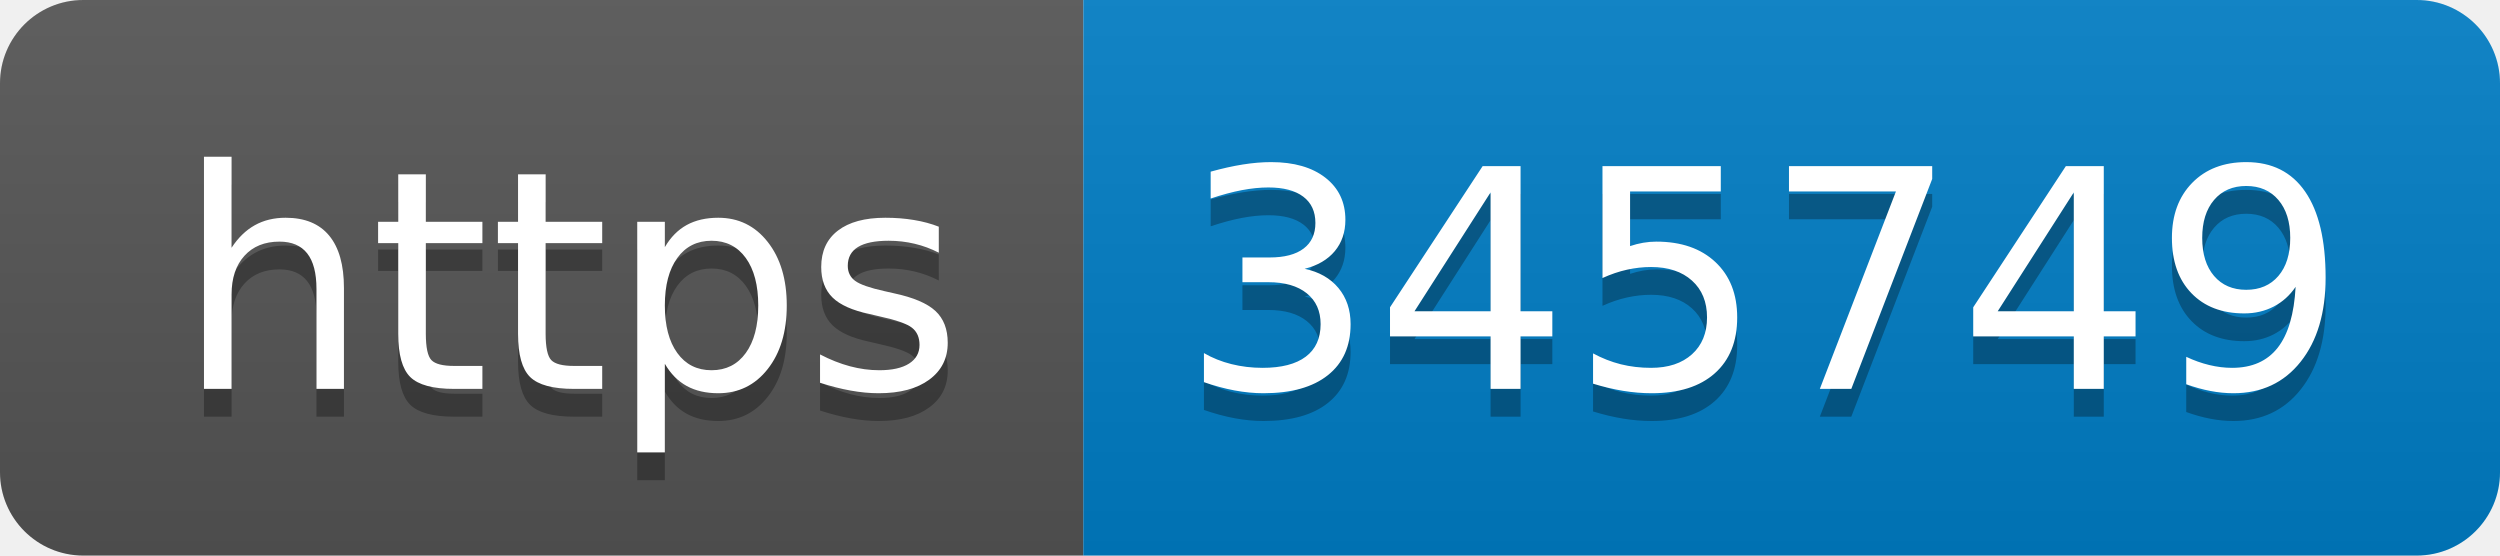
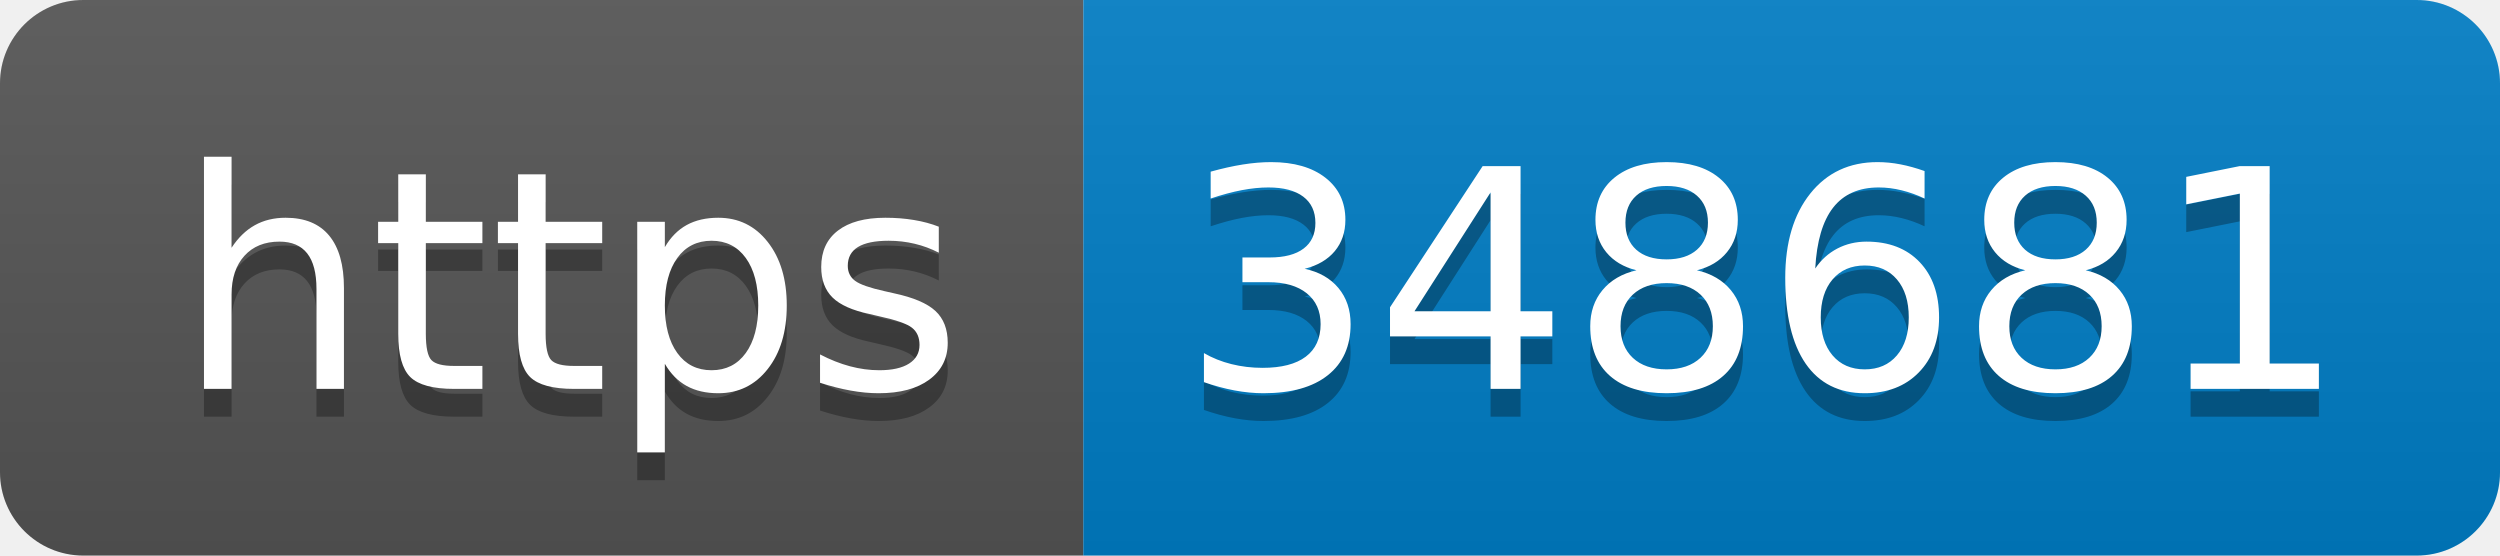
- <svg xmlns="http://www.w3.org/2000/svg" width="90" height="20" role="img" aria-label="https: 345749">
+ <svg xmlns="http://www.w3.org/2000/svg" width="90" height="20" role="img" aria-label="https: 348681">
  <linearGradient id="s" x2="0" y2="100%">
    <stop offset="0" stop-color="#bbb" stop-opacity=".1" />
    <stop offset="1" stop-opacity=".1" />
  </linearGradient>
  <clipPath id="r">
    <rect width="90" height="20" rx="3" fill="#fff" />
  </clipPath>
  <g clip-path="url(#r)">
    <rect width="39" height="20" fill="#555" />
    <rect x="39" width="51" height="20" fill="#007ec6" />
    <rect width="90" height="20" fill="url(#s)" />
  </g>
  <g fill="#fff" text-anchor="middle" font-family="Verdana,Geneva,DejaVu Sans,sans-serif" text-rendering="geometricPrecision" font-size="110">
    <text aria-hidden="true" x="205" y="150" fill="#010101" fill-opacity=".3" transform="scale(.1)" textLength="290">https</text>
    <text x="205" y="140" transform="scale(.1)" fill="#fff" textLength="290">https</text>
-     <text aria-hidden="true" x="635" y="150" fill="#010101" fill-opacity=".3" transform="scale(.1)" textLength="410">345749</text>
-     <text x="635" y="140" transform="scale(.1)" fill="#fff" textLength="410">345749</text>
+     <text aria-hidden="true" x="635" y="150" fill="#010101" fill-opacity=".3" transform="scale(.1)" textLength="410">348681</text>
+     <text x="635" y="140" transform="scale(.1)" fill="#fff" textLength="410">348681</text>
  </g>
</svg>
